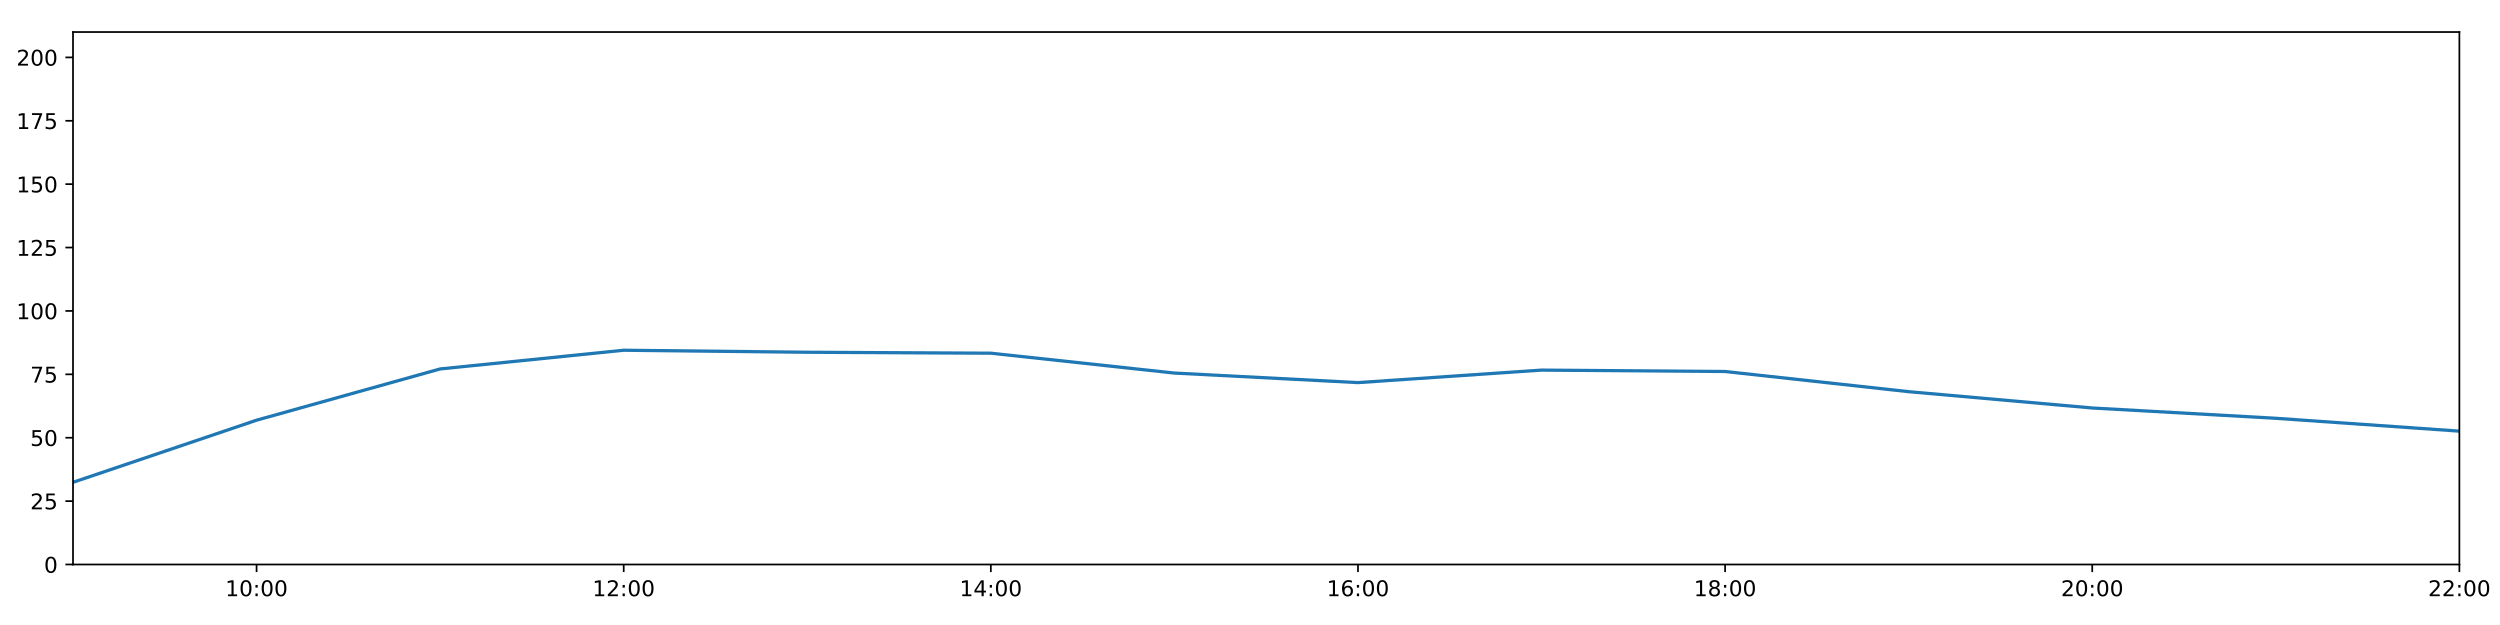
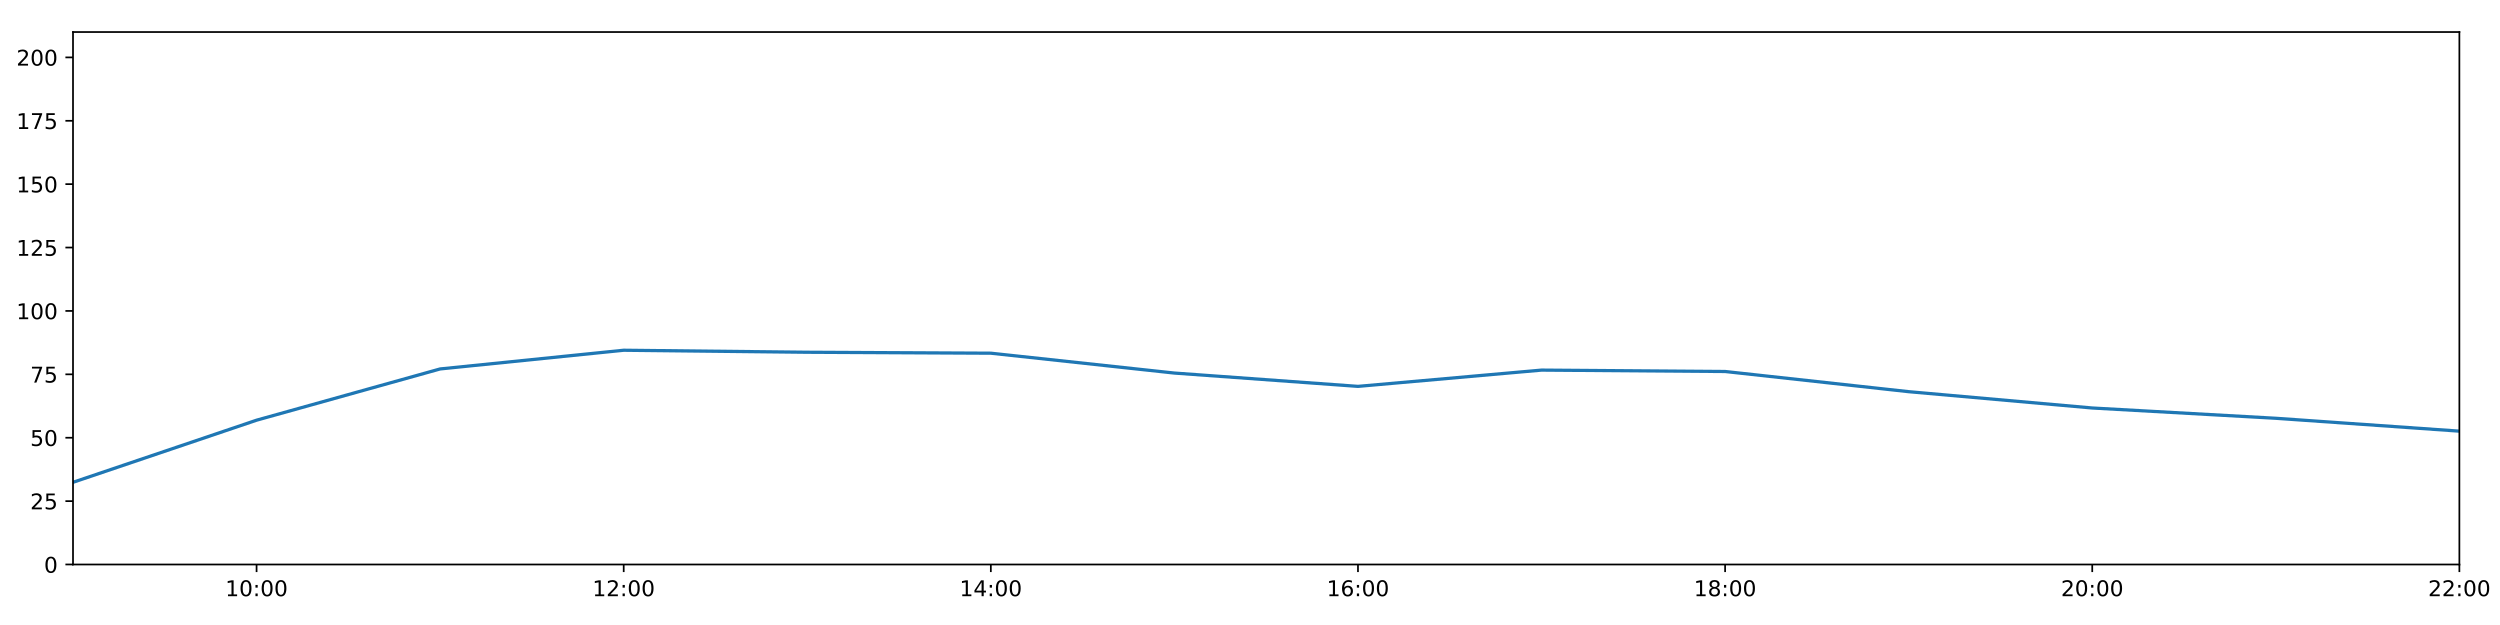
<svg xmlns="http://www.w3.org/2000/svg" xmlns:xlink="http://www.w3.org/1999/xlink" height="288pt" version="1.1" viewBox="0 0 1152 288" width="1152pt">
  <defs>
    <style type="text/css">
*{stroke-linecap:butt;stroke-linejoin:round;}
  </style>
  </defs>
  <g id="figure_1">
    <g id="patch_1">
      <path d="M 0 288  L 1152 288  L 1152 0  L 0 0  z " style="fill:#ffffff;" />
    </g>
    <g id="axes_1">
      <g id="patch_2">
        <path d="M 33.64 260.12  L 1133.28 260.12  L 1133.28 14.76  L 33.64 14.76  z " style="fill:#ffffff;" />
      </g>
      <g id="matplotlib.axis_1">
        <g id="xtick_1">
          <g id="line2d_1">
            <defs>
-               <path d="M 0 0  L 0 3.5  " id="md282ee32dd" style="stroke:#000000;stroke-width:0.8;" />
-             </defs>
-             <g>
-               <use style="stroke:#000000;stroke-width:0.8;" x="118.228" xlink:href="#md282ee32dd" y="260.12" />
+               <path d="M 0 0  L 0 3.5  " id="m032e80e753" style="stroke:#000000;stroke-width:0.8;" />
+             </defs>
+             <g>
+               <use style="stroke:#000000;stroke-width:0.8;" x="118.228" xlink:href="#m032e80e753" y="260.12" />
            </g>
          </g>
          <g id="text_1">
            <defs>
              <path d="M 12.406 8.297  L 28.516 8.297  L 28.516 63.922  L 10.984 60.406  L 10.984 69.391  L 28.422 72.906  L 38.281 72.906  L 38.281 8.297  L 54.391 8.297  L 54.391 0  L 12.406 0  z " id="DejaVuSans-49" />
              <path d="M 31.781 66.406  Q 24.172 66.406 20.328 58.906  Q 16.5 51.422 16.5 36.375  Q 16.5 21.391 20.328 13.891  Q 24.172 6.391 31.781 6.391  Q 39.453 6.391 43.281 13.891  Q 47.125 21.391 47.125 36.375  Q 47.125 51.422 43.281 58.906  Q 39.453 66.406 31.781 66.406  z M 31.781 74.219  Q 44.047 74.219 50.516 64.516  Q 56.984 54.828 56.984 36.375  Q 56.984 17.969 50.516 8.266  Q 44.047 -1.422 31.781 -1.422  Q 19.531 -1.422 13.062 8.266  Q 6.594 17.969 6.594 36.375  Q 6.594 54.828 13.062 64.516  Q 19.531 74.219 31.781 74.219  z " id="DejaVuSans-48" />
              <path d="M 11.719 12.406  L 22.016 12.406  L 22.016 0  L 11.719 0  z M 11.719 51.703  L 22.016 51.703  L 22.016 39.312  L 11.719 39.312  z " id="DejaVuSans-58" />
            </defs>
            <g transform="translate(103.8183 274.7184)scale(0.1 -0.1)">
              <use xlink:href="#DejaVuSans-49" />
              <use x="63.623" xlink:href="#DejaVuSans-48" />
              <use x="127.246" xlink:href="#DejaVuSans-58" />
              <use x="160.938" xlink:href="#DejaVuSans-48" />
              <use x="224.561" xlink:href="#DejaVuSans-48" />
            </g>
          </g>
        </g>
        <g id="xtick_2">
          <g id="line2d_2">
            <g>
-               <use style="stroke:#000000;stroke-width:0.8;" x="287.403" xlink:href="#md282ee32dd" y="260.12" />
+               <use style="stroke:#000000;stroke-width:0.8;" x="287.403" xlink:href="#m032e80e753" y="260.12" />
            </g>
          </g>
          <g id="text_2">
            <defs>
              <path d="M 19.188 8.297  L 53.609 8.297  L 53.609 0  L 7.328 0  L 7.328 8.297  Q 12.938 14.109 22.625 23.891  Q 32.328 33.688 34.812 36.531  Q 39.547 41.844 41.422 45.531  Q 43.312 49.219 43.312 52.781  Q 43.312 58.594 39.234 62.25  Q 35.156 65.922 28.609 65.922  Q 23.969 65.922 18.812 64.312  Q 13.672 62.703 7.812 59.422  L 7.812 69.391  Q 13.766 71.781 18.938 73  Q 24.125 74.219 28.422 74.219  Q 39.75 74.219 46.484 68.547  Q 53.219 62.891 53.219 53.422  Q 53.219 48.922 51.531 44.891  Q 49.859 40.875 45.406 35.406  Q 44.188 33.984 37.641 27.219  Q 31.109 20.453 19.188 8.297  z " id="DejaVuSans-50" />
            </defs>
            <g transform="translate(272.9937 274.7184)scale(0.1 -0.1)">
              <use xlink:href="#DejaVuSans-49" />
              <use x="63.623" xlink:href="#DejaVuSans-50" />
              <use x="127.246" xlink:href="#DejaVuSans-58" />
              <use x="160.938" xlink:href="#DejaVuSans-48" />
              <use x="224.561" xlink:href="#DejaVuSans-48" />
            </g>
          </g>
        </g>
        <g id="xtick_3">
          <g id="line2d_3">
            <g>
-               <use style="stroke:#000000;stroke-width:0.8;" x="456.578" xlink:href="#md282ee32dd" y="260.12" />
+               <use style="stroke:#000000;stroke-width:0.8;" x="456.578" xlink:href="#m032e80e753" y="260.12" />
            </g>
          </g>
          <g id="text_3">
            <defs>
              <path d="M 37.797 64.312  L 12.891 25.391  L 37.797 25.391  z M 35.203 72.906  L 47.609 72.906  L 47.609 25.391  L 58.016 25.391  L 58.016 17.188  L 47.609 17.188  L 47.609 0  L 37.797 0  L 37.797 17.188  L 4.891 17.188  L 4.891 26.703  z " id="DejaVuSans-52" />
            </defs>
            <g transform="translate(442.1691 274.7184)scale(0.1 -0.1)">
              <use xlink:href="#DejaVuSans-49" />
              <use x="63.623" xlink:href="#DejaVuSans-52" />
              <use x="127.246" xlink:href="#DejaVuSans-58" />
              <use x="160.938" xlink:href="#DejaVuSans-48" />
              <use x="224.561" xlink:href="#DejaVuSans-48" />
            </g>
          </g>
        </g>
        <g id="xtick_4">
          <g id="line2d_4">
            <g>
-               <use style="stroke:#000000;stroke-width:0.8;" x="625.754" xlink:href="#md282ee32dd" y="260.12" />
+               <use style="stroke:#000000;stroke-width:0.8;" x="625.754" xlink:href="#m032e80e753" y="260.12" />
            </g>
          </g>
          <g id="text_4">
            <defs>
              <path d="M 33.016 40.375  Q 26.375 40.375 22.484 35.828  Q 18.609 31.297 18.609 23.391  Q 18.609 15.531 22.484 10.953  Q 26.375 6.391 33.016 6.391  Q 39.656 6.391 43.531 10.953  Q 47.406 15.531 47.406 23.391  Q 47.406 31.297 43.531 35.828  Q 39.656 40.375 33.016 40.375  z M 52.594 71.297  L 52.594 62.312  Q 48.875 64.062 45.094 64.984  Q 41.312 65.922 37.594 65.922  Q 27.828 65.922 22.672 59.328  Q 17.531 52.734 16.797 39.406  Q 19.672 43.656 24.016 45.922  Q 28.375 48.188 33.594 48.188  Q 44.578 48.188 50.953 41.516  Q 57.328 34.859 57.328 23.391  Q 57.328 12.156 50.688 5.359  Q 44.047 -1.422 33.016 -1.422  Q 20.359 -1.422 13.672 8.266  Q 6.984 17.969 6.984 36.375  Q 6.984 53.656 15.188 63.938  Q 23.391 74.219 37.203 74.219  Q 40.922 74.219 44.703 73.484  Q 48.484 72.75 52.594 71.297  z " id="DejaVuSans-54" />
            </defs>
            <g transform="translate(611.3445 274.7184)scale(0.1 -0.1)">
              <use xlink:href="#DejaVuSans-49" />
              <use x="63.623" xlink:href="#DejaVuSans-54" />
              <use x="127.246" xlink:href="#DejaVuSans-58" />
              <use x="160.938" xlink:href="#DejaVuSans-48" />
              <use x="224.561" xlink:href="#DejaVuSans-48" />
            </g>
          </g>
        </g>
        <g id="xtick_5">
          <g id="line2d_5">
            <g>
-               <use style="stroke:#000000;stroke-width:0.8;" x="794.929" xlink:href="#md282ee32dd" y="260.12" />
+               <use style="stroke:#000000;stroke-width:0.8;" x="794.929" xlink:href="#m032e80e753" y="260.12" />
            </g>
          </g>
          <g id="text_5">
            <defs>
              <path d="M 31.781 34.625  Q 24.75 34.625 20.719 30.859  Q 16.703 27.094 16.703 20.516  Q 16.703 13.922 20.719 10.156  Q 24.75 6.391 31.781 6.391  Q 38.812 6.391 42.859 10.172  Q 46.922 13.969 46.922 20.516  Q 46.922 27.094 42.891 30.859  Q 38.875 34.625 31.781 34.625  z M 21.922 38.812  Q 15.578 40.375 12.031 44.719  Q 8.5 49.078 8.5 55.328  Q 8.5 64.062 14.719 69.141  Q 20.953 74.219 31.781 74.219  Q 42.672 74.219 48.875 69.141  Q 55.078 64.062 55.078 55.328  Q 55.078 49.078 51.531 44.719  Q 48 40.375 41.703 38.812  Q 48.828 37.156 52.797 32.312  Q 56.781 27.484 56.781 20.516  Q 56.781 9.906 50.312 4.234  Q 43.844 -1.422 31.781 -1.422  Q 19.734 -1.422 13.25 4.234  Q 6.781 9.906 6.781 20.516  Q 6.781 27.484 10.781 32.312  Q 14.797 37.156 21.922 38.812  z M 18.312 54.391  Q 18.312 48.734 21.844 45.562  Q 25.391 42.391 31.781 42.391  Q 38.141 42.391 41.719 45.562  Q 45.312 48.734 45.312 54.391  Q 45.312 60.062 41.719 63.234  Q 38.141 66.406 31.781 66.406  Q 25.391 66.406 21.844 63.234  Q 18.312 60.062 18.312 54.391  z " id="DejaVuSans-56" />
            </defs>
            <g transform="translate(780.5199 274.7184)scale(0.1 -0.1)">
              <use xlink:href="#DejaVuSans-49" />
              <use x="63.623" xlink:href="#DejaVuSans-56" />
              <use x="127.246" xlink:href="#DejaVuSans-58" />
              <use x="160.938" xlink:href="#DejaVuSans-48" />
              <use x="224.561" xlink:href="#DejaVuSans-48" />
            </g>
          </g>
        </g>
        <g id="xtick_6">
          <g id="line2d_6">
            <g>
-               <use style="stroke:#000000;stroke-width:0.8;" x="964.105" xlink:href="#md282ee32dd" y="260.12" />
+               <use style="stroke:#000000;stroke-width:0.8;" x="964.105" xlink:href="#m032e80e753" y="260.12" />
            </g>
          </g>
          <g id="text_6">
            <g transform="translate(949.6952 274.7184)scale(0.1 -0.1)">
              <use xlink:href="#DejaVuSans-50" />
              <use x="63.623" xlink:href="#DejaVuSans-48" />
              <use x="127.246" xlink:href="#DejaVuSans-58" />
              <use x="160.938" xlink:href="#DejaVuSans-48" />
              <use x="224.561" xlink:href="#DejaVuSans-48" />
            </g>
          </g>
        </g>
        <g id="xtick_7">
          <g id="line2d_7">
            <g>
-               <use style="stroke:#000000;stroke-width:0.8;" x="1133.28" xlink:href="#md282ee32dd" y="260.12" />
+               <use style="stroke:#000000;stroke-width:0.8;" x="1133.28" xlink:href="#m032e80e753" y="260.12" />
            </g>
          </g>
          <g id="text_7">
            <g transform="translate(1118.871 274.7184)scale(0.1 -0.1)">
              <use xlink:href="#DejaVuSans-50" />
              <use x="63.623" xlink:href="#DejaVuSans-50" />
              <use x="127.246" xlink:href="#DejaVuSans-58" />
              <use x="160.938" xlink:href="#DejaVuSans-48" />
              <use x="224.561" xlink:href="#DejaVuSans-48" />
            </g>
          </g>
        </g>
      </g>
      <g id="matplotlib.axis_2">
        <g id="ytick_1">
          <g id="line2d_8">
            <defs>
-               <path d="M 0 0  L -3.5 0  " id="m05fec8221d" style="stroke:#000000;stroke-width:0.8;" />
-             </defs>
-             <g>
-               <use style="stroke:#000000;stroke-width:0.8;" x="33.64" xlink:href="#m05fec8221d" y="260.12" />
+               <path d="M 0 0  L -3.5 0  " id="m30c2f22134" style="stroke:#000000;stroke-width:0.8;" />
+             </defs>
+             <g>
+               <use style="stroke:#000000;stroke-width:0.8;" x="33.64" xlink:href="#m30c2f22134" y="260.12" />
            </g>
          </g>
          <g id="text_8">
            <g transform="translate(20.2775 263.9192)scale(0.1 -0.1)">
              <use xlink:href="#DejaVuSans-48" />
            </g>
          </g>
        </g>
        <g id="ytick_2">
          <g id="line2d_9">
            <g>
-               <use style="stroke:#000000;stroke-width:0.8;" x="33.64" xlink:href="#m05fec8221d" y="230.91" />
+               <use style="stroke:#000000;stroke-width:0.8;" x="33.64" xlink:href="#m30c2f22134" y="230.91" />
            </g>
          </g>
          <g id="text_9">
            <defs>
              <path d="M 10.797 72.906  L 49.516 72.906  L 49.516 64.594  L 19.828 64.594  L 19.828 46.734  Q 21.969 47.469 24.109 47.828  Q 26.266 48.188 28.422 48.188  Q 40.625 48.188 47.75 41.5  Q 54.891 34.812 54.891 23.391  Q 54.891 11.625 47.562 5.094  Q 40.234 -1.422 26.906 -1.422  Q 22.312 -1.422 17.547 -0.641  Q 12.797 0.141 7.719 1.703  L 7.719 11.625  Q 12.109 9.234 16.797 8.062  Q 21.484 6.891 26.703 6.891  Q 35.156 6.891 40.078 11.328  Q 45.016 15.766 45.016 23.391  Q 45.016 31 40.078 35.438  Q 35.156 39.891 26.703 39.891  Q 22.75 39.891 18.812 39.016  Q 14.891 38.141 10.797 36.281  z " id="DejaVuSans-53" />
            </defs>
            <g transform="translate(13.915 234.7097)scale(0.1 -0.1)">
              <use xlink:href="#DejaVuSans-50" />
              <use x="63.623" xlink:href="#DejaVuSans-53" />
            </g>
          </g>
        </g>
        <g id="ytick_3">
          <g id="line2d_10">
            <g>
-               <use style="stroke:#000000;stroke-width:0.8;" x="33.64" xlink:href="#m05fec8221d" y="201.701" />
+               <use style="stroke:#000000;stroke-width:0.8;" x="33.64" xlink:href="#m30c2f22134" y="201.701" />
            </g>
          </g>
          <g id="text_10">
            <g transform="translate(13.915 205.5002)scale(0.1 -0.1)">
              <use xlink:href="#DejaVuSans-53" />
              <use x="63.623" xlink:href="#DejaVuSans-48" />
            </g>
          </g>
        </g>
        <g id="ytick_4">
          <g id="line2d_11">
            <g>
-               <use style="stroke:#000000;stroke-width:0.8;" x="33.64" xlink:href="#m05fec8221d" y="172.491" />
+               <use style="stroke:#000000;stroke-width:0.8;" x="33.64" xlink:href="#m30c2f22134" y="172.491" />
            </g>
          </g>
          <g id="text_11">
            <defs>
              <path d="M 8.203 72.906  L 55.078 72.906  L 55.078 68.703  L 28.609 0  L 18.312 0  L 43.219 64.594  L 8.203 64.594  z " id="DejaVuSans-55" />
            </defs>
            <g transform="translate(13.915 176.2906)scale(0.1 -0.1)">
              <use xlink:href="#DejaVuSans-55" />
              <use x="63.623" xlink:href="#DejaVuSans-53" />
            </g>
          </g>
        </g>
        <g id="ytick_5">
          <g id="line2d_12">
            <g>
-               <use style="stroke:#000000;stroke-width:0.8;" x="33.64" xlink:href="#m05fec8221d" y="143.282" />
+               <use style="stroke:#000000;stroke-width:0.8;" x="33.64" xlink:href="#m30c2f22134" y="143.282" />
            </g>
          </g>
          <g id="text_12">
            <g transform="translate(7.5525 147.0811)scale(0.1 -0.1)">
              <use xlink:href="#DejaVuSans-49" />
              <use x="63.623" xlink:href="#DejaVuSans-48" />
              <use x="127.246" xlink:href="#DejaVuSans-48" />
            </g>
          </g>
        </g>
        <g id="ytick_6">
          <g id="line2d_13">
            <g>
-               <use style="stroke:#000000;stroke-width:0.8;" x="33.64" xlink:href="#m05fec8221d" y="114.072" />
+               <use style="stroke:#000000;stroke-width:0.8;" x="33.64" xlink:href="#m30c2f22134" y="114.072" />
            </g>
          </g>
          <g id="text_13">
            <g transform="translate(7.5525 117.8716)scale(0.1 -0.1)">
              <use xlink:href="#DejaVuSans-49" />
              <use x="63.623" xlink:href="#DejaVuSans-50" />
              <use x="127.246" xlink:href="#DejaVuSans-53" />
            </g>
          </g>
        </g>
        <g id="ytick_7">
          <g id="line2d_14">
            <g>
-               <use style="stroke:#000000;stroke-width:0.8;" x="33.64" xlink:href="#m05fec8221d" y="84.863" />
+               <use style="stroke:#000000;stroke-width:0.8;" x="33.64" xlink:href="#m30c2f22134" y="84.863" />
            </g>
          </g>
          <g id="text_14">
            <g transform="translate(7.5525 88.66208)scale(0.1 -0.1)">
              <use xlink:href="#DejaVuSans-49" />
              <use x="63.623" xlink:href="#DejaVuSans-53" />
              <use x="127.246" xlink:href="#DejaVuSans-48" />
            </g>
          </g>
        </g>
        <g id="ytick_8">
          <g id="line2d_15">
            <g>
-               <use style="stroke:#000000;stroke-width:0.8;" x="33.64" xlink:href="#m05fec8221d" y="55.653" />
+               <use style="stroke:#000000;stroke-width:0.8;" x="33.64" xlink:href="#m30c2f22134" y="55.653" />
            </g>
          </g>
          <g id="text_15">
            <g transform="translate(7.5525 59.45255)scale(0.1 -0.1)">
              <use xlink:href="#DejaVuSans-49" />
              <use x="63.623" xlink:href="#DejaVuSans-55" />
              <use x="127.246" xlink:href="#DejaVuSans-53" />
            </g>
          </g>
        </g>
        <g id="ytick_9">
          <g id="line2d_16">
            <g>
-               <use style="stroke:#000000;stroke-width:0.8;" x="33.64" xlink:href="#m05fec8221d" y="26.444" />
+               <use style="stroke:#000000;stroke-width:0.8;" x="33.64" xlink:href="#m30c2f22134" y="26.444" />
            </g>
          </g>
          <g id="text_16">
            <g transform="translate(7.5525 30.24303)scale(0.1 -0.1)">
              <use xlink:href="#DejaVuSans-50" />
              <use x="63.623" xlink:href="#DejaVuSans-48" />
              <use x="127.246" xlink:href="#DejaVuSans-48" />
            </g>
          </g>
        </g>
      </g>
      <g id="line2d_17">
-         <path clip-path="url(#p8cc2eecbdc)" d="M 33.64 222.245  L 118.228 193.624  L 202.815 170.009  L 287.403 161.392  L 371.991 162.317  L 456.578 162.755  L 541.166 171.907  L 625.754 176.304  L 710.342 170.544  L 794.929 171.186  L 879.517 180.486  L 964.105 188.005  L 1048.692 192.743  L 1133.28 198.677  " style="fill:none;stroke:#1f77b4;stroke-linecap:square;stroke-width:1.5;" />
+         <path clip-path="url(#p68039edf2e)" d="M 33.64 222.245  L 118.228 193.624  L 202.815 170.009  L 287.403 161.392  L 371.991 162.317  L 456.578 162.755  L 541.166 171.907  L 625.754 178.041  L 710.342 170.544  L 794.929 171.186  L 879.517 180.486  L 964.105 188.005  L 1048.692 192.743  L 1133.28 198.677  " style="fill:none;stroke:#1f77b4;stroke-linecap:square;stroke-width:1.5;" />
      </g>
      <g id="patch_3">
        <path d="M 33.64 260.12  L 33.64 14.76  " style="fill:none;stroke:#000000;stroke-linecap:square;stroke-linejoin:miter;stroke-width:0.8;" />
      </g>
      <g id="patch_4">
        <path d="M 1133.28 260.12  L 1133.28 14.76  " style="fill:none;stroke:#000000;stroke-linecap:square;stroke-linejoin:miter;stroke-width:0.8;" />
      </g>
      <g id="patch_5">
        <path d="M 33.64 260.12  L 1133.28 260.12  " style="fill:none;stroke:#000000;stroke-linecap:square;stroke-linejoin:miter;stroke-width:0.8;" />
      </g>
      <g id="patch_6">
        <path d="M 33.64 14.76  L 1133.28 14.76  " style="fill:none;stroke:#000000;stroke-linecap:square;stroke-linejoin:miter;stroke-width:0.8;" />
      </g>
    </g>
  </g>
  <defs>
-     <clipPath id="p8cc2eecbdc">
+     <clipPath id="p68039edf2e">
      <rect height="245.36" width="1099.64" x="33.64" y="14.76" />
    </clipPath>
  </defs>
</svg>
